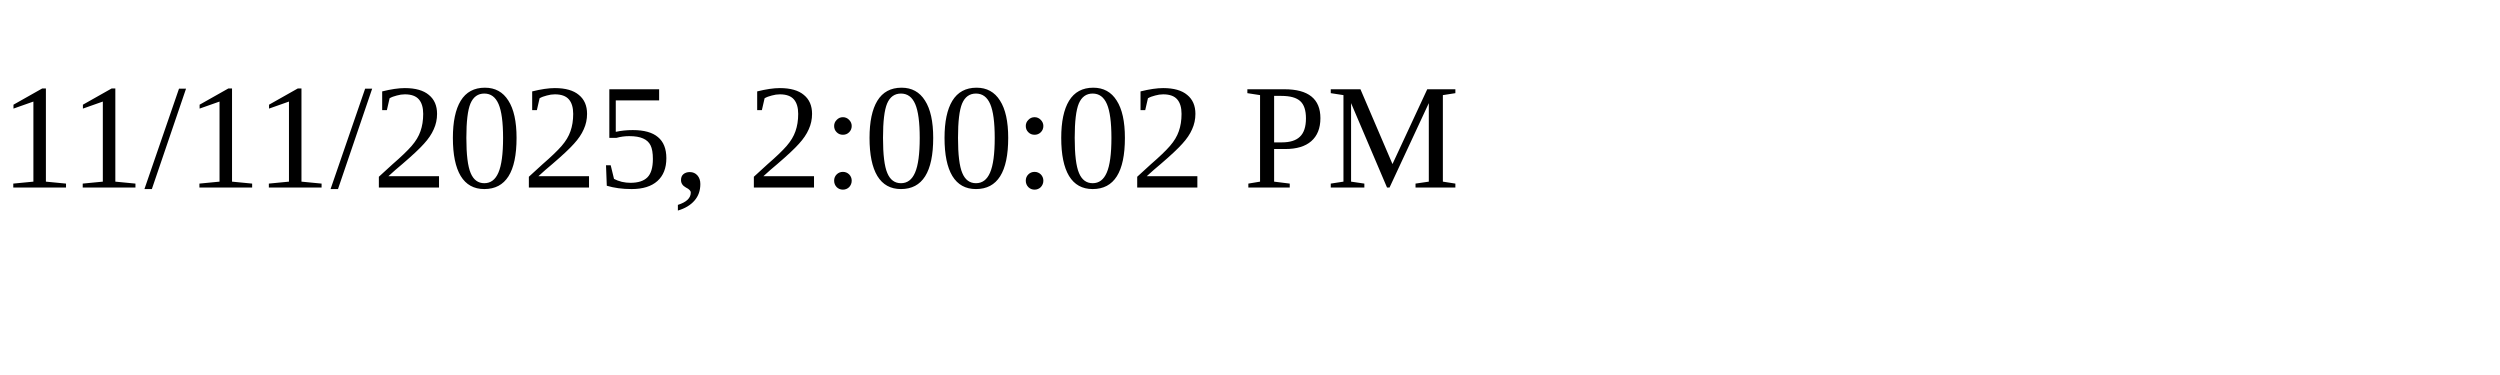
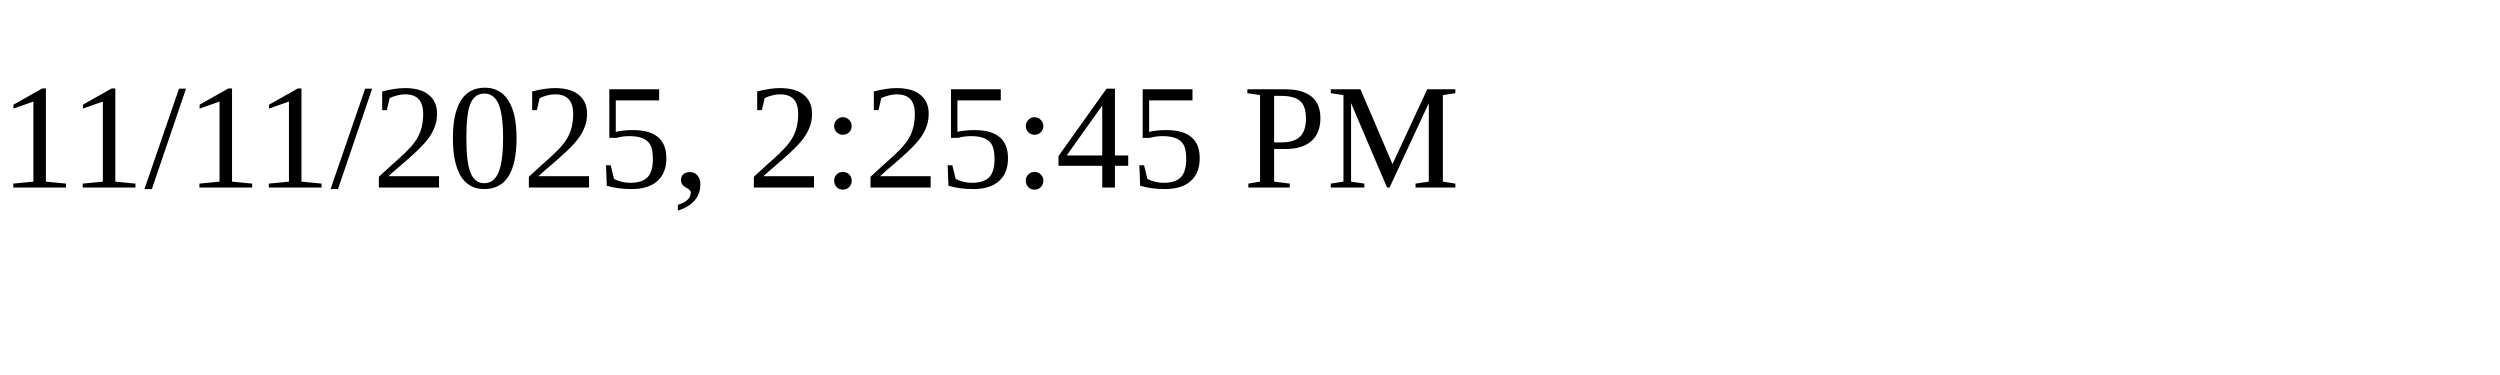
<svg xmlns="http://www.w3.org/2000/svg" height="30" width="200">
-   <text x="0" y="15">11/11/2025, 2:00:02 PM</text>
+   <text x="0" y="15">11/11/2025, 2:25:45 PM</text>
</svg>
